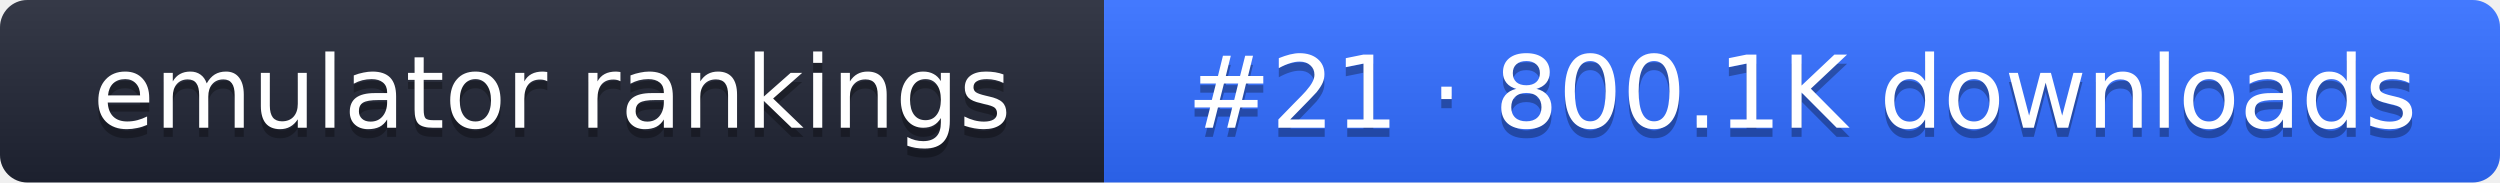
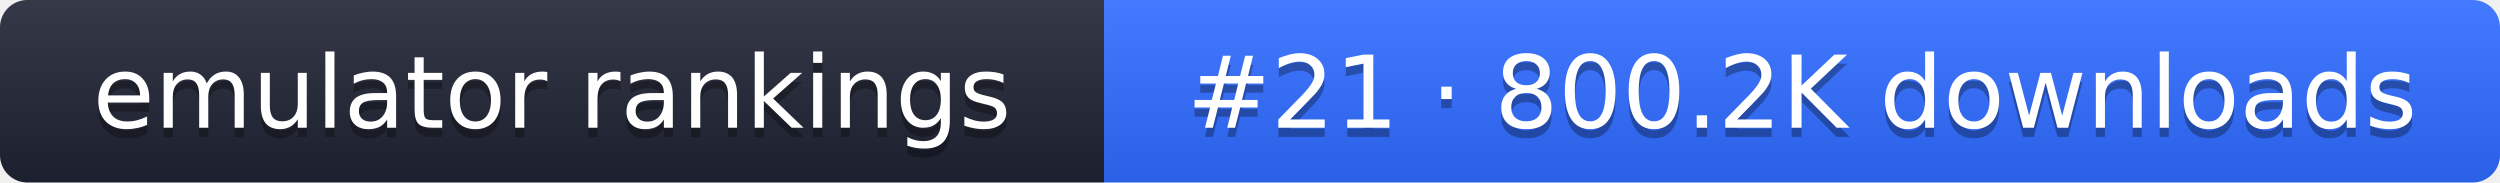
- <svg xmlns="http://www.w3.org/2000/svg" width="274" height="20" role="img" aria-label="emulator rankings: #21 · 800.1K downloads">
+ <svg xmlns="http://www.w3.org/2000/svg" width="274" height="20" role="img" aria-label="emulator rankings: #21 · 800.2K downloads">
  <linearGradient id="g" x2="0" y2="100%">
    <stop offset="0" stop-color="#fff" stop-opacity=".1" />
    <stop offset="1" stop-opacity=".1" />
  </linearGradient>
  <clipPath id="r">
    <rect width="274" height="20" rx="3" fill="#fff" />
  </clipPath>
  <g clip-path="url(#r)">
    <rect width="121" height="20" fill="#1f2433" />
    <rect x="121" width="153" height="20" fill="#2f6bff" />
    <rect width="274" height="20" fill="url(#g)" />
  </g>
  <g fill="#fff" text-anchor="middle" font-family="Verdana,DejaVu Sans,sans-serif" font-size="11">
    <text x="60.5" y="15" fill="#010101" fill-opacity=".3">emulator rankings</text>
    <text x="60.5" y="14">emulator rankings</text>
-     <text x="197.5" y="15" fill="#010101" fill-opacity=".3">#21 · 800.1K downloads</text>
-     <text x="197.5" y="14">#21 · 800.1K downloads</text>
+     <text x="197.5" y="15" fill="#010101" fill-opacity=".3">#21 · 800.2K downloads</text>
+     <text x="197.5" y="14">#21 · 800.2K downloads</text>
  </g>
</svg>
